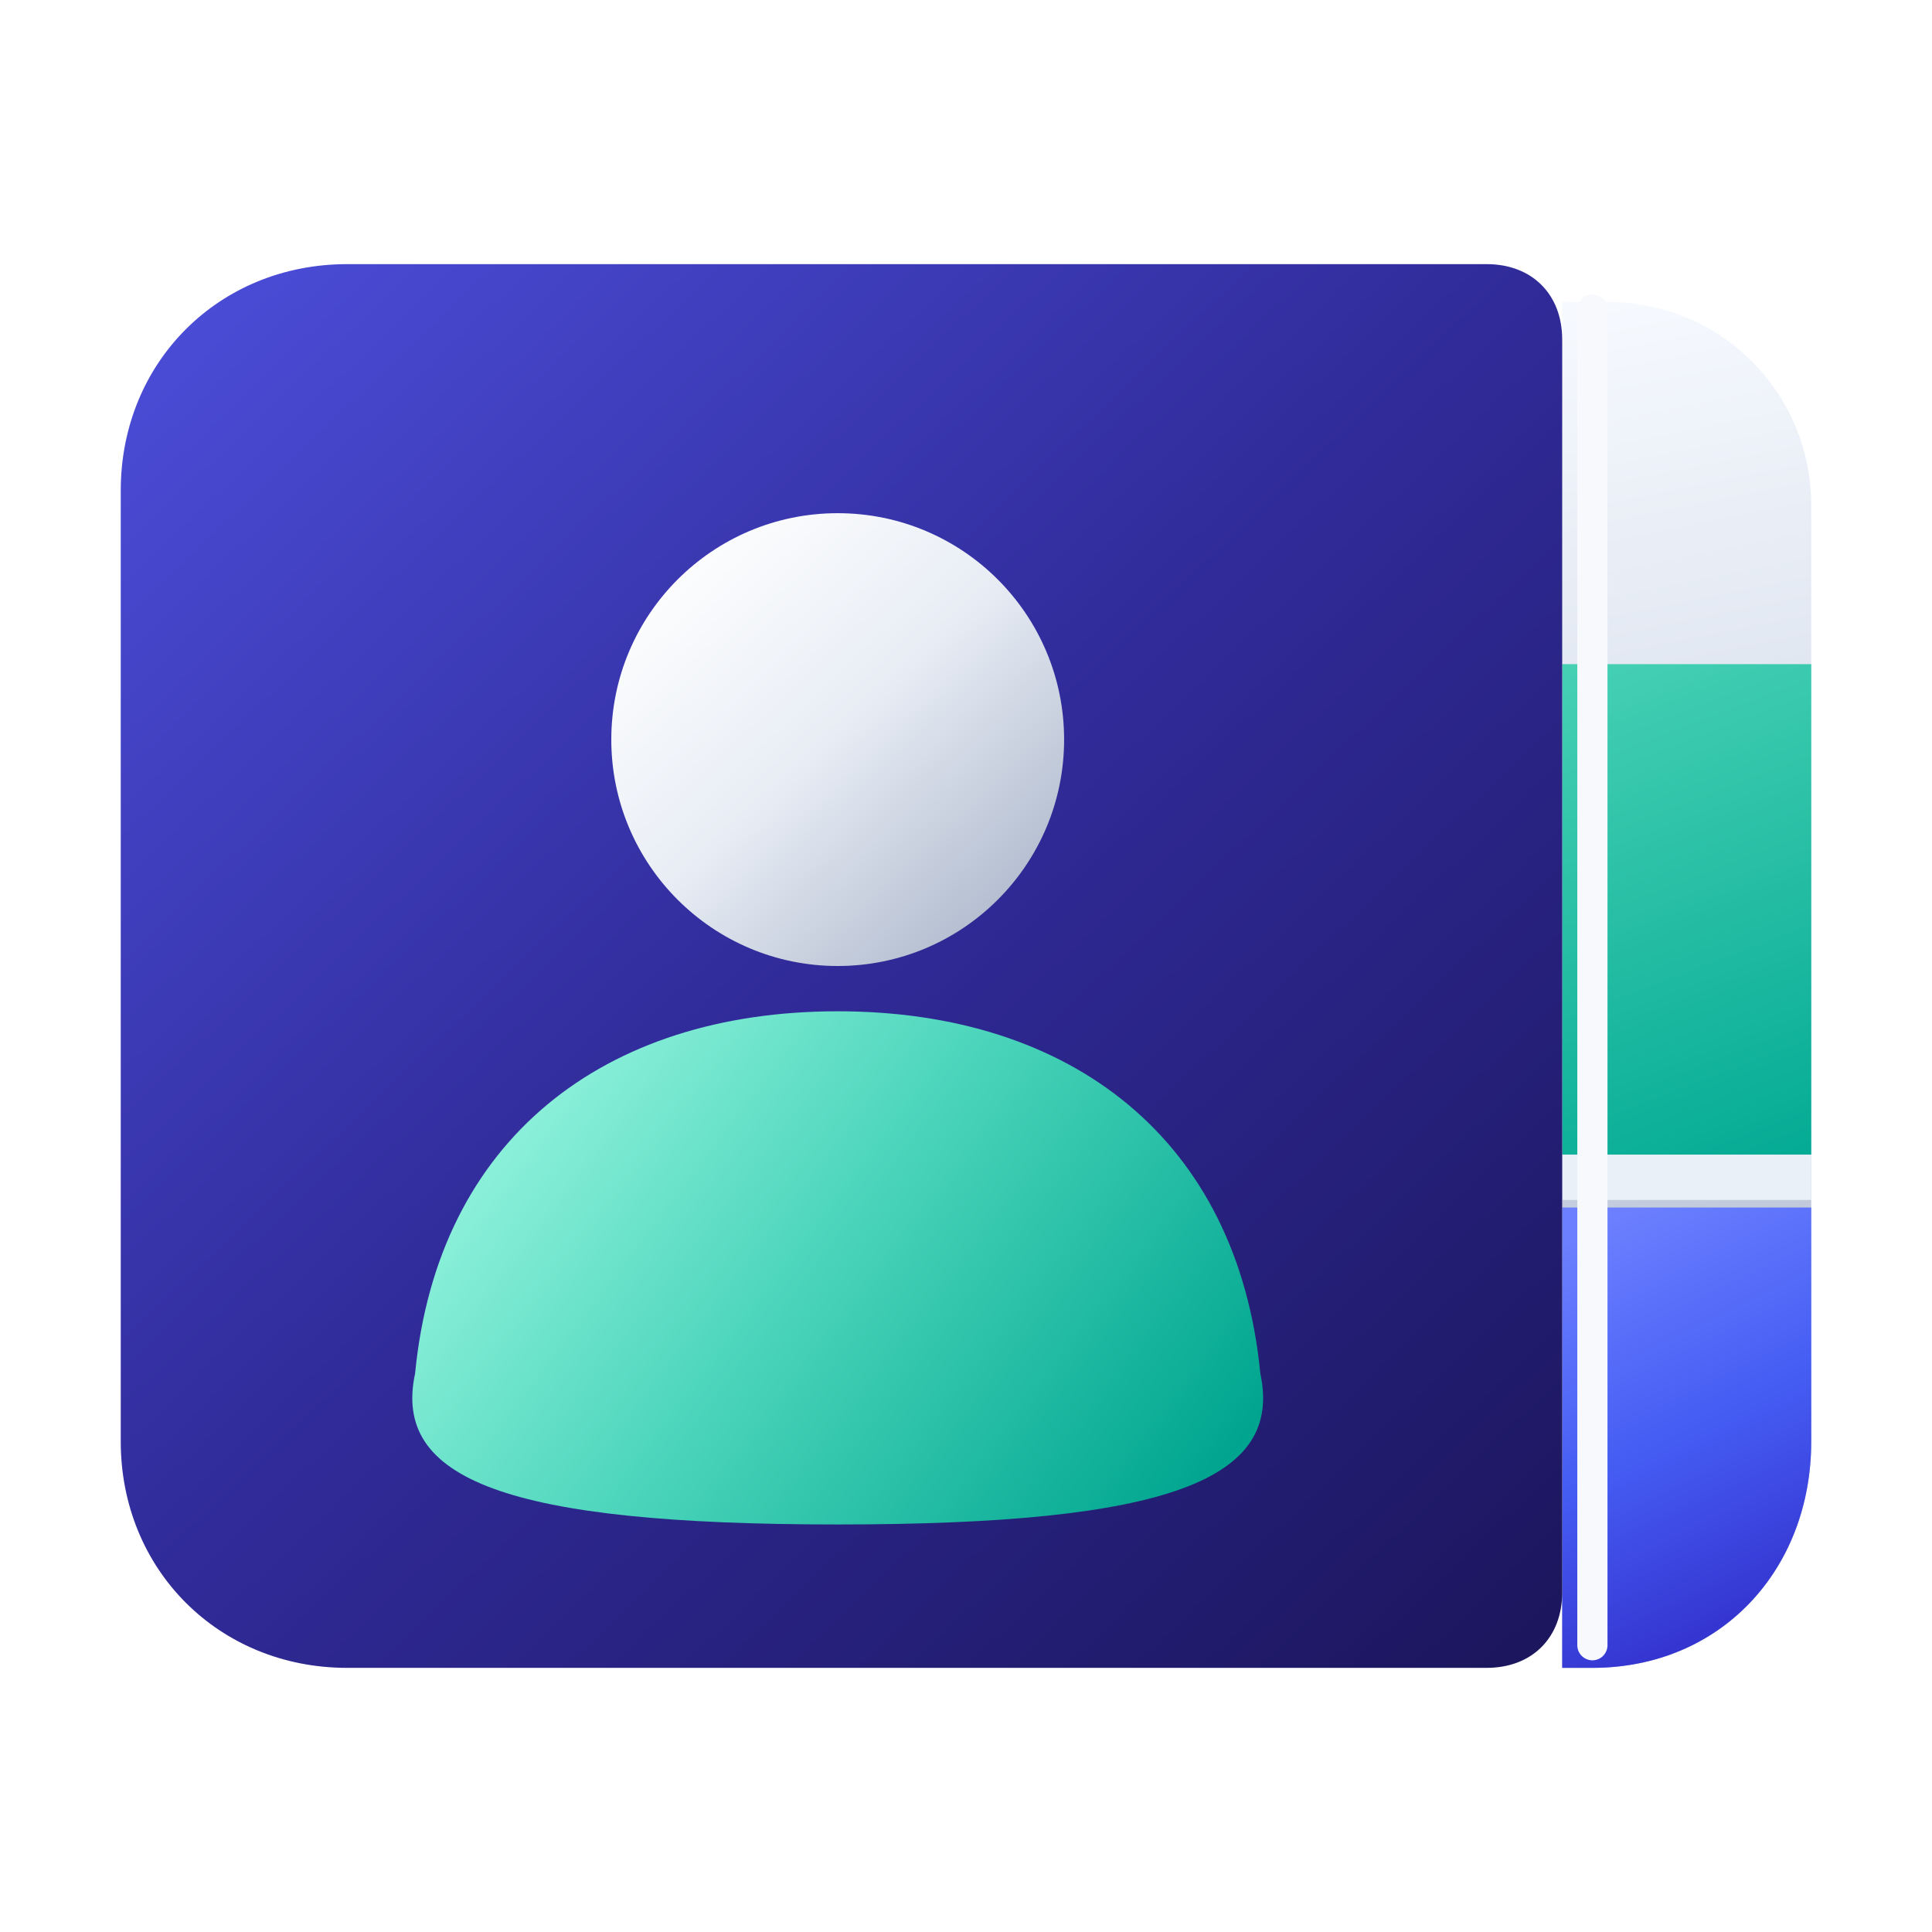
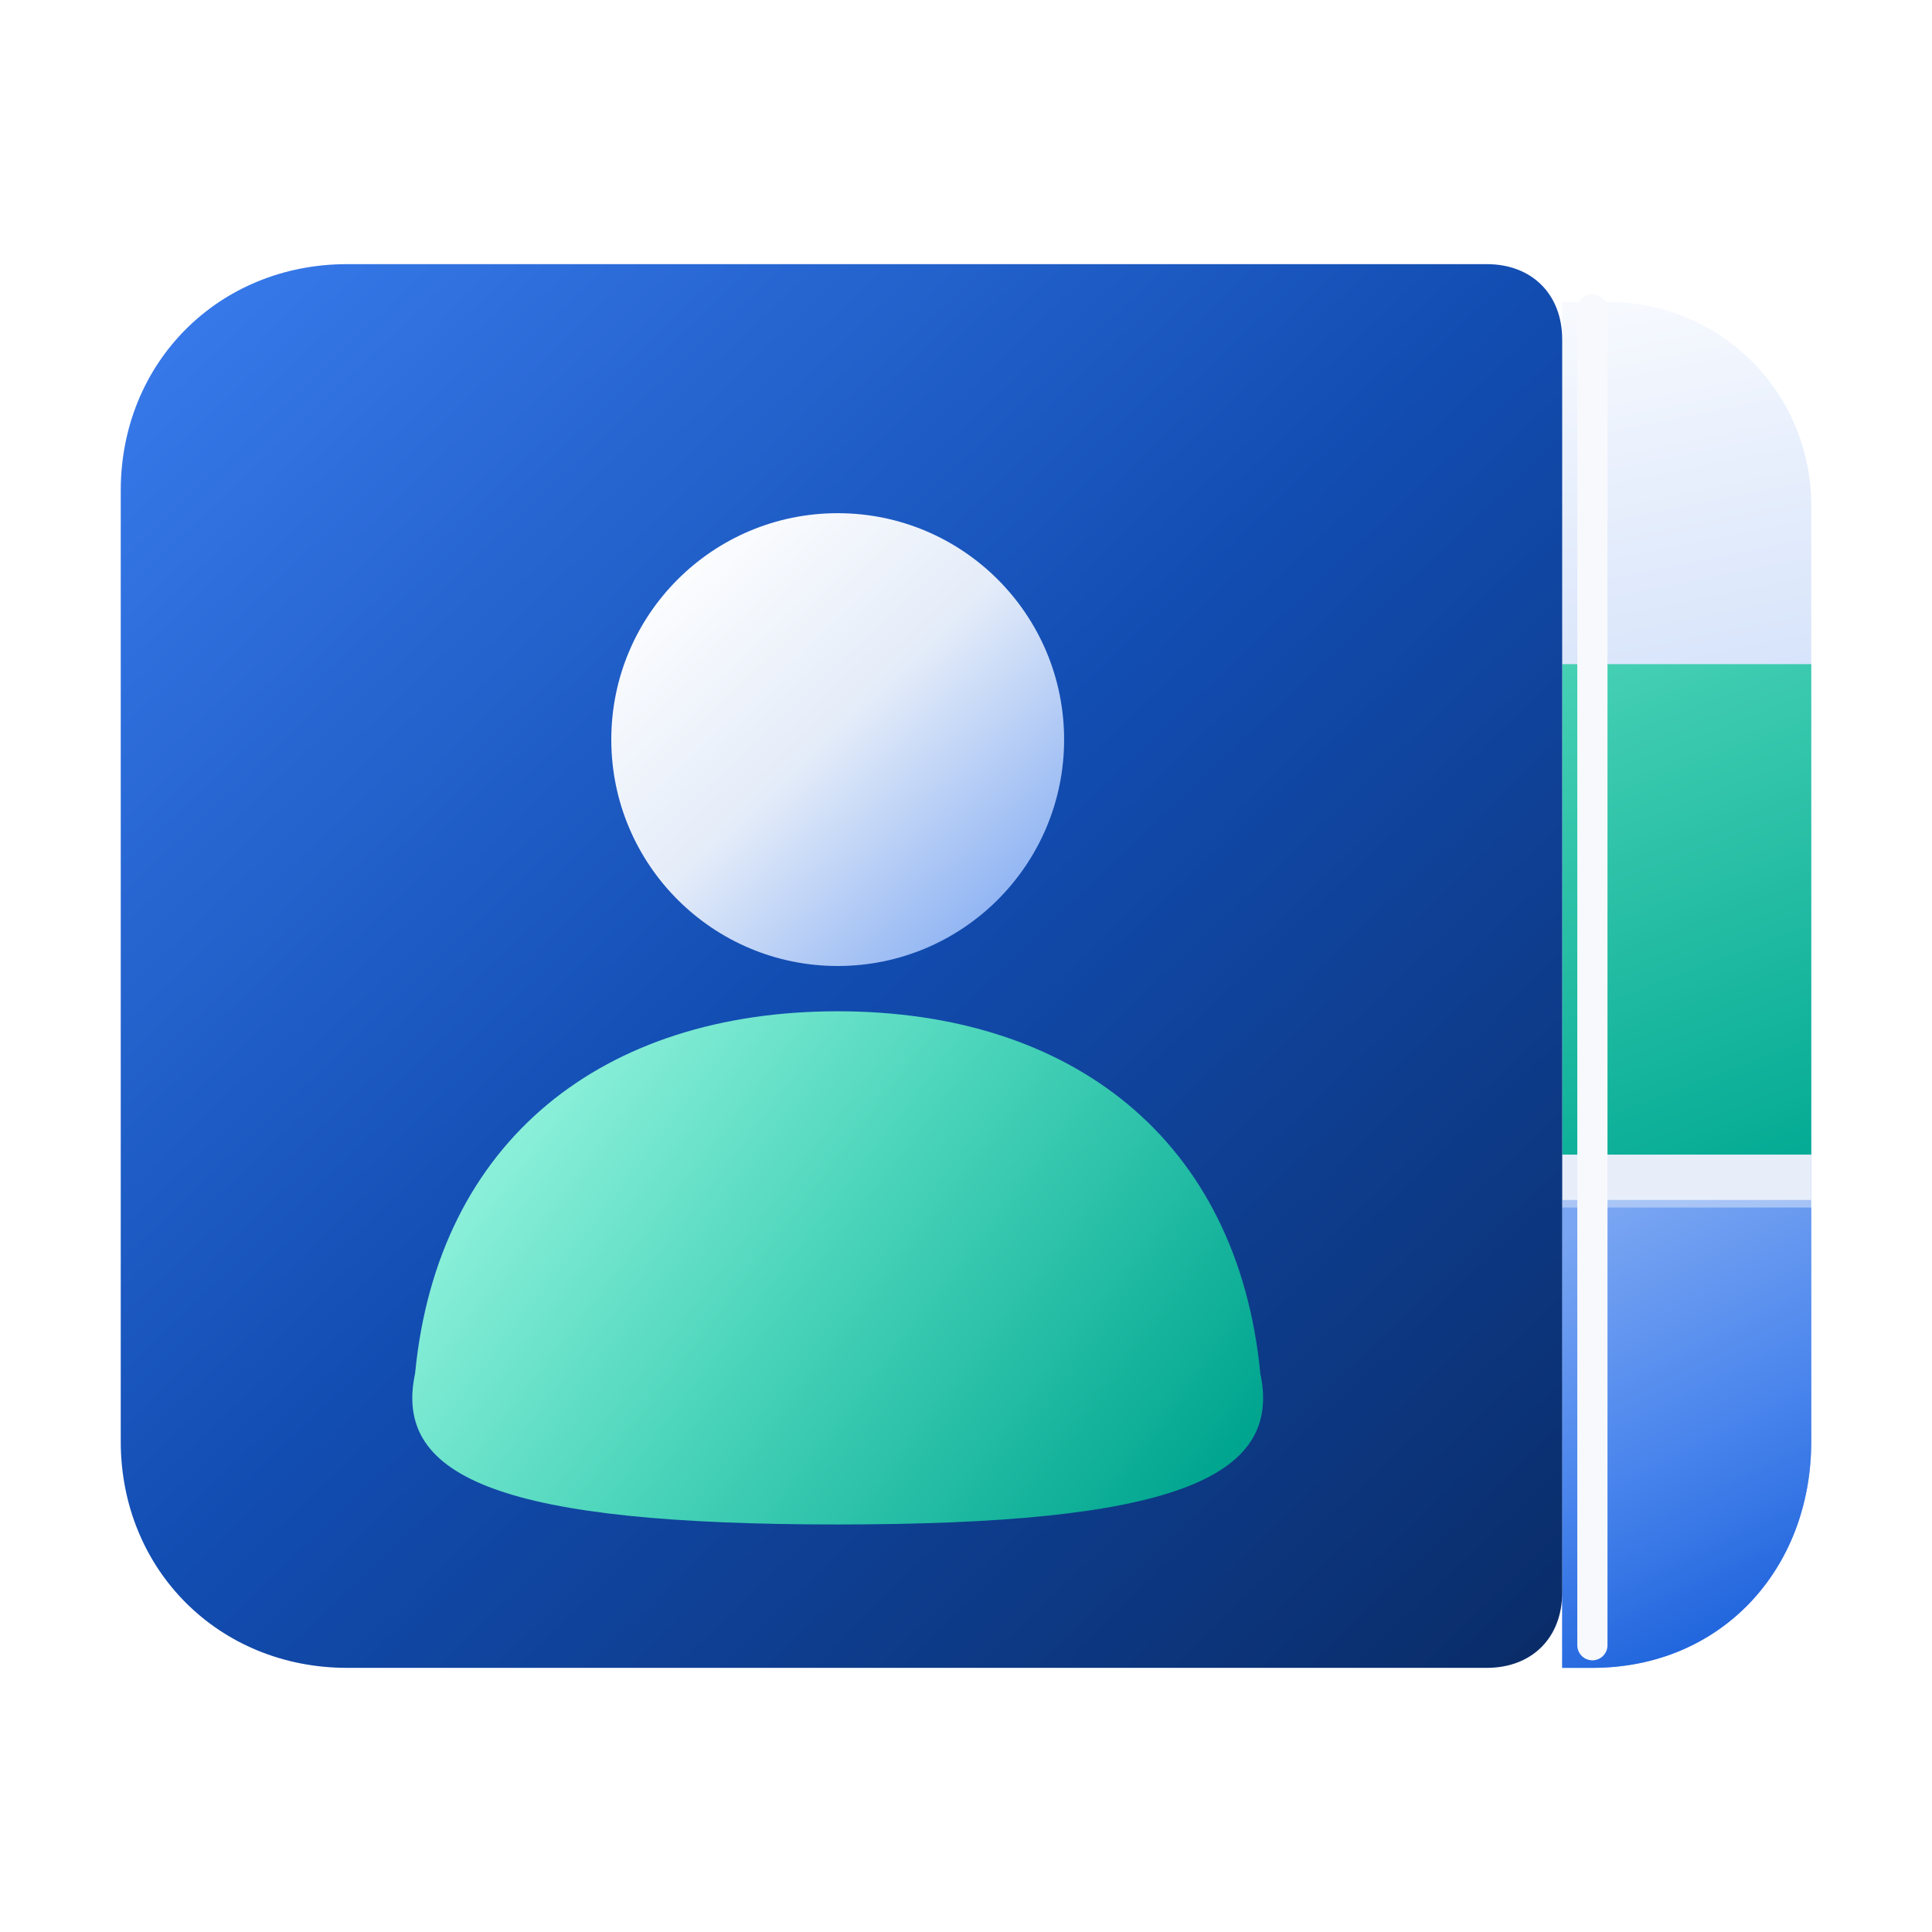
<svg xmlns="http://www.w3.org/2000/svg" width="256" height="256" viewBox="0 0 256 256" fill="none" role="img" aria-labelledby="contacts-title">
  <defs>
    <linearGradient id="contacts-navy" x1="26" y1="36" x2="201" y2="220" gradientUnits="userSpaceOnUse">
-       <stop offset="0" stop-color="#4B4DD8" />
-       <stop offset="0.48" stop-color="#302B99" />
-       <stop offset="1" stop-color="#1C165E" />
+       <stop offset="0" stop-color="#387AEB" />
+       <stop offset="0.48" stop-color="#124DB2" />
+       <stop offset="1" stop-color="#0A2D6A" />
    </linearGradient>
    <linearGradient id="contacts-pages" x1="207" y1="39" x2="241" y2="208" gradientUnits="userSpaceOnUse">
-       <stop offset="0" stop-color="#F7FAFF" />
-       <stop offset="0.5" stop-color="#D4DCE9" />
-       <stop offset="1" stop-color="#A8B4CA" />
+       <stop offset="0" stop-color="#F8FAFE" />
+       <stop offset="0.5" stop-color="#C4D7F9" />
+       <stop offset="1" stop-color="#80AAF2" />
    </linearGradient>
    <linearGradient id="contacts-person" x1="77" y1="140" x2="157" y2="201" gradientUnits="userSpaceOnUse">
      <stop offset="0" stop-color="#8AEFD9" />
      <stop offset="0.42" stop-color="#49D4BA" />
      <stop offset="1" stop-color="#00A58F" />
    </linearGradient>
    <linearGradient id="contacts-green-tab" x1="210" y1="86" x2="238" y2="159" gradientUnits="userSpaceOnUse">
      <stop offset="0" stop-color="#47D1B5" />
      <stop offset="1" stop-color="#00A892" />
    </linearGradient>
    <linearGradient id="contacts-blue-tab" x1="211" y1="162" x2="239" y2="219" gradientUnits="userSpaceOnUse">
-       <stop offset="0" stop-color="#6C80FF" />
-       <stop offset="0.48" stop-color="#455CF3" />
-       <stop offset="1" stop-color="#3029C6" />
+       <stop offset="0" stop-color="#79A5F2" />
+       <stop offset="0.48" stop-color="#4B86ED" />
+       <stop offset="1" stop-color="#165DD9" />
    </linearGradient>
    <linearGradient id="contacts-head" x1="88" y1="72" x2="137" y2="124" gradientUnits="userSpaceOnUse">
      <stop offset="0" stop-color="#FFFFFF" />
-       <stop offset="0.47" stop-color="#E8EDF5" />
-       <stop offset="1" stop-color="#AAB5C9" />
+       <stop offset="0.47" stop-color="#E4ECF9" />
+       <stop offset="1" stop-color="#81AAF2" />
    </linearGradient>
    <clipPath id="contacts-tabs-clip">
      <path d="M207 40H213C228 40 240 52 240 67V191C240 208 228 221 211 221H207Z" />
    </clipPath>
  </defs>
  <path d="M207 40H213C228 40 240 52 240 67V191C240 208 228 221 211 221H207Z" fill="url(#contacts-pages)" />
  <g clip-path="url(#contacts-tabs-clip)">
    <rect x="207" y="88" width="34" height="65" rx="0" fill="url(#contacts-green-tab)" />
    <rect x="207" y="160" width="34" height="64" rx="0" fill="url(#contacts-blue-tab)" />
-     <rect x="207" y="153" width="34" height="6" rx="0" fill="#EAF0F7" />
+     <rect x="207" y="153" width="34" height="6" rx="0" fill="#E7EEFA" />
  </g>
  <path d="M46 35H197C203 35 207 39 207 45V211C207 217 203 221 197 221H46C29 221 16 208 16 191V65C16 48 29 35 46 35Z" fill="url(#contacts-navy)" />
  <path d="M211 41V218" fill="none" stroke="#F7F9FD" stroke-width="4" stroke-linecap="round" />
  <circle cx="111" cy="98" r="30" fill="url(#contacts-head)" />
  <path d="M55 182C58 151 80 134 111 134C142 134 164 151 167 182C170 196 155 202 111 202C67 202 52 196 55 182Z" fill="url(#contacts-person)" />
</svg>
